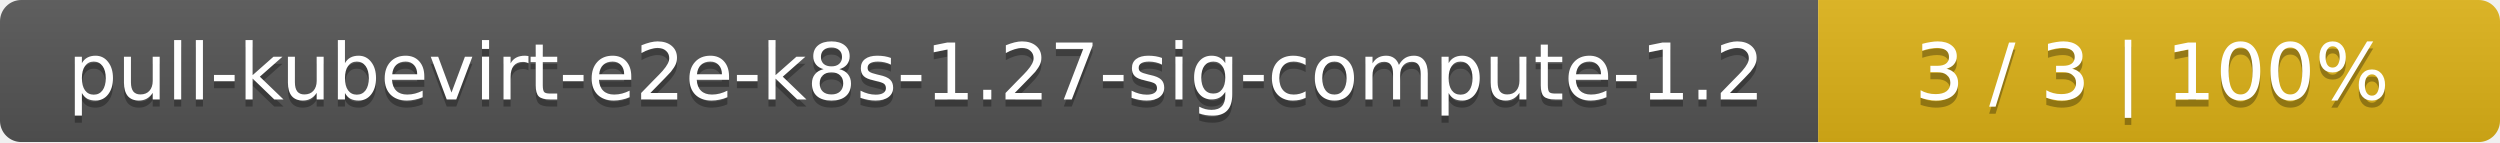
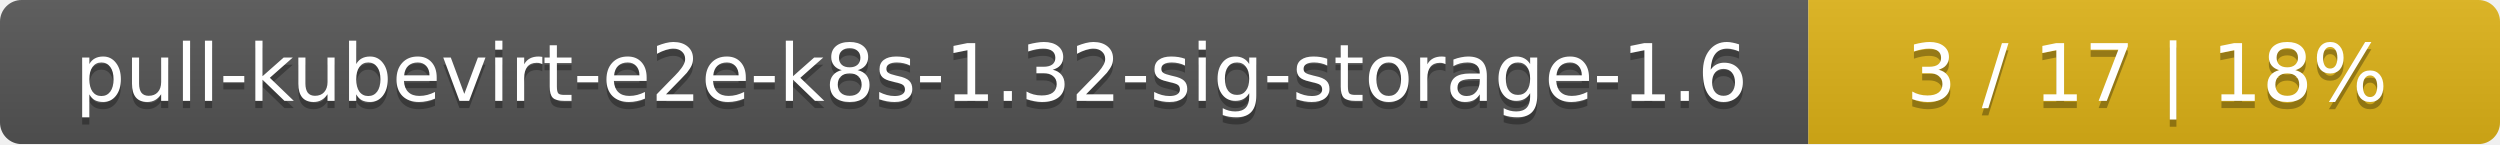
- <svg xmlns="http://www.w3.org/2000/svg" width="352" height="20">
+ <svg xmlns="http://www.w3.org/2000/svg" width="347" height="20">
  <linearGradient id="smooth" x2="0" y2="100%">
    <stop offset="0" stop-color="#bbb" stop-opacity=".1" />
    <stop offset="1" stop-opacity=".1" />
  </linearGradient>
  <mask id="round">
-     <rect width="352" height="20" rx="3" fill="#fff" />
+     <rect width="347" height="20" rx="3" fill="#fff" />
  </mask>
  <g mask="url(#round)">
-     <rect width="256" height="20" fill="#555" />
-     <rect x="256" width="96" height="20" fill="#dfb317" />
-     <rect width="352" height="20" fill="url(#smooth)" />
+     <rect width="251" height="20" fill="#555" />
+     <rect x="251" width="96" height="20" fill="#dfb317" />
+     <rect width="347" height="20" fill="url(#smooth)" />
  </g>
  <g fill="#fff" text-anchor="middle" font-family="DejaVu Sans,Verdana,Geneva,sans-serif" font-size="11">
-     <text x="129" y="15" fill="#010101" fill-opacity=".3">pull-kubevirt-e2e-k8s-1.27-sig-compute-1.2</text>
-     <text x="129" y="14">pull-kubevirt-e2e-k8s-1.27-sig-compute-1.2</text>
-     <text x="303" y="15" fill="#010101" fill-opacity=".3">3 / 3    |    100%</text>
-     <text x="303" y="14">3 / 3    |    100%</text>
+     <text x="126.5" y="15" fill="#010101" fill-opacity=".3">pull-kubevirt-e2e-k8s-1.32-sig-storage-1.6</text>
+     <text x="126.5" y="14">pull-kubevirt-e2e-k8s-1.32-sig-storage-1.6</text>
+     <text x="298" y="15" fill="#010101" fill-opacity=".3">3 / 17    |    18%</text>
+     <text x="298" y="14">3 / 17    |    18%</text>
  </g>
</svg>
